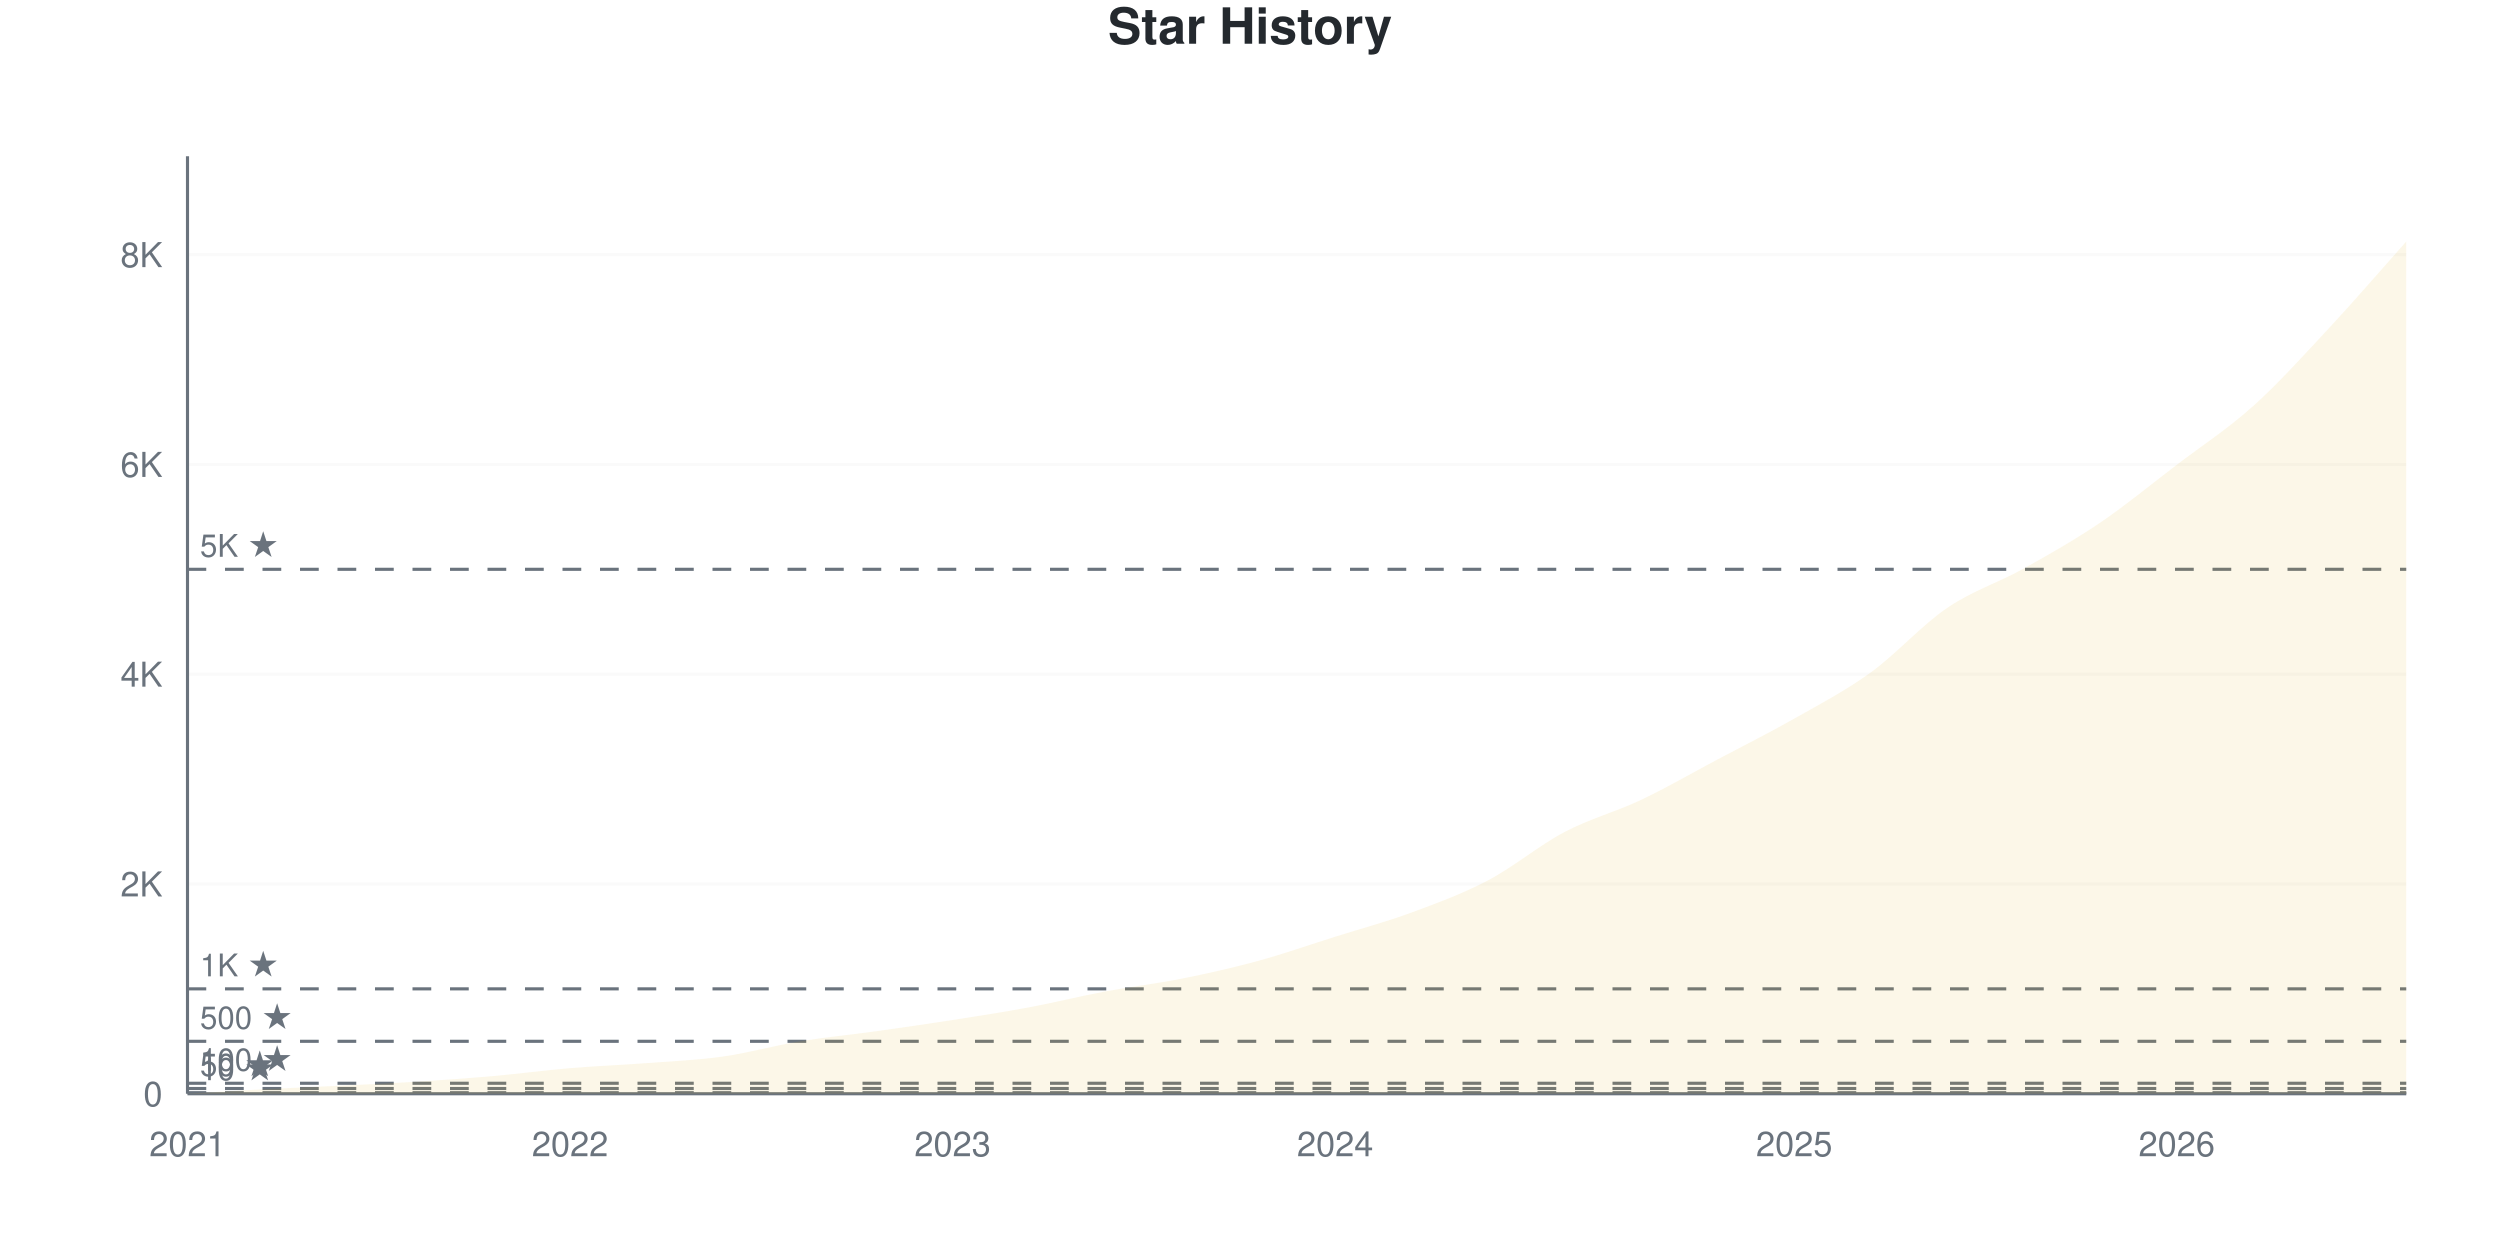
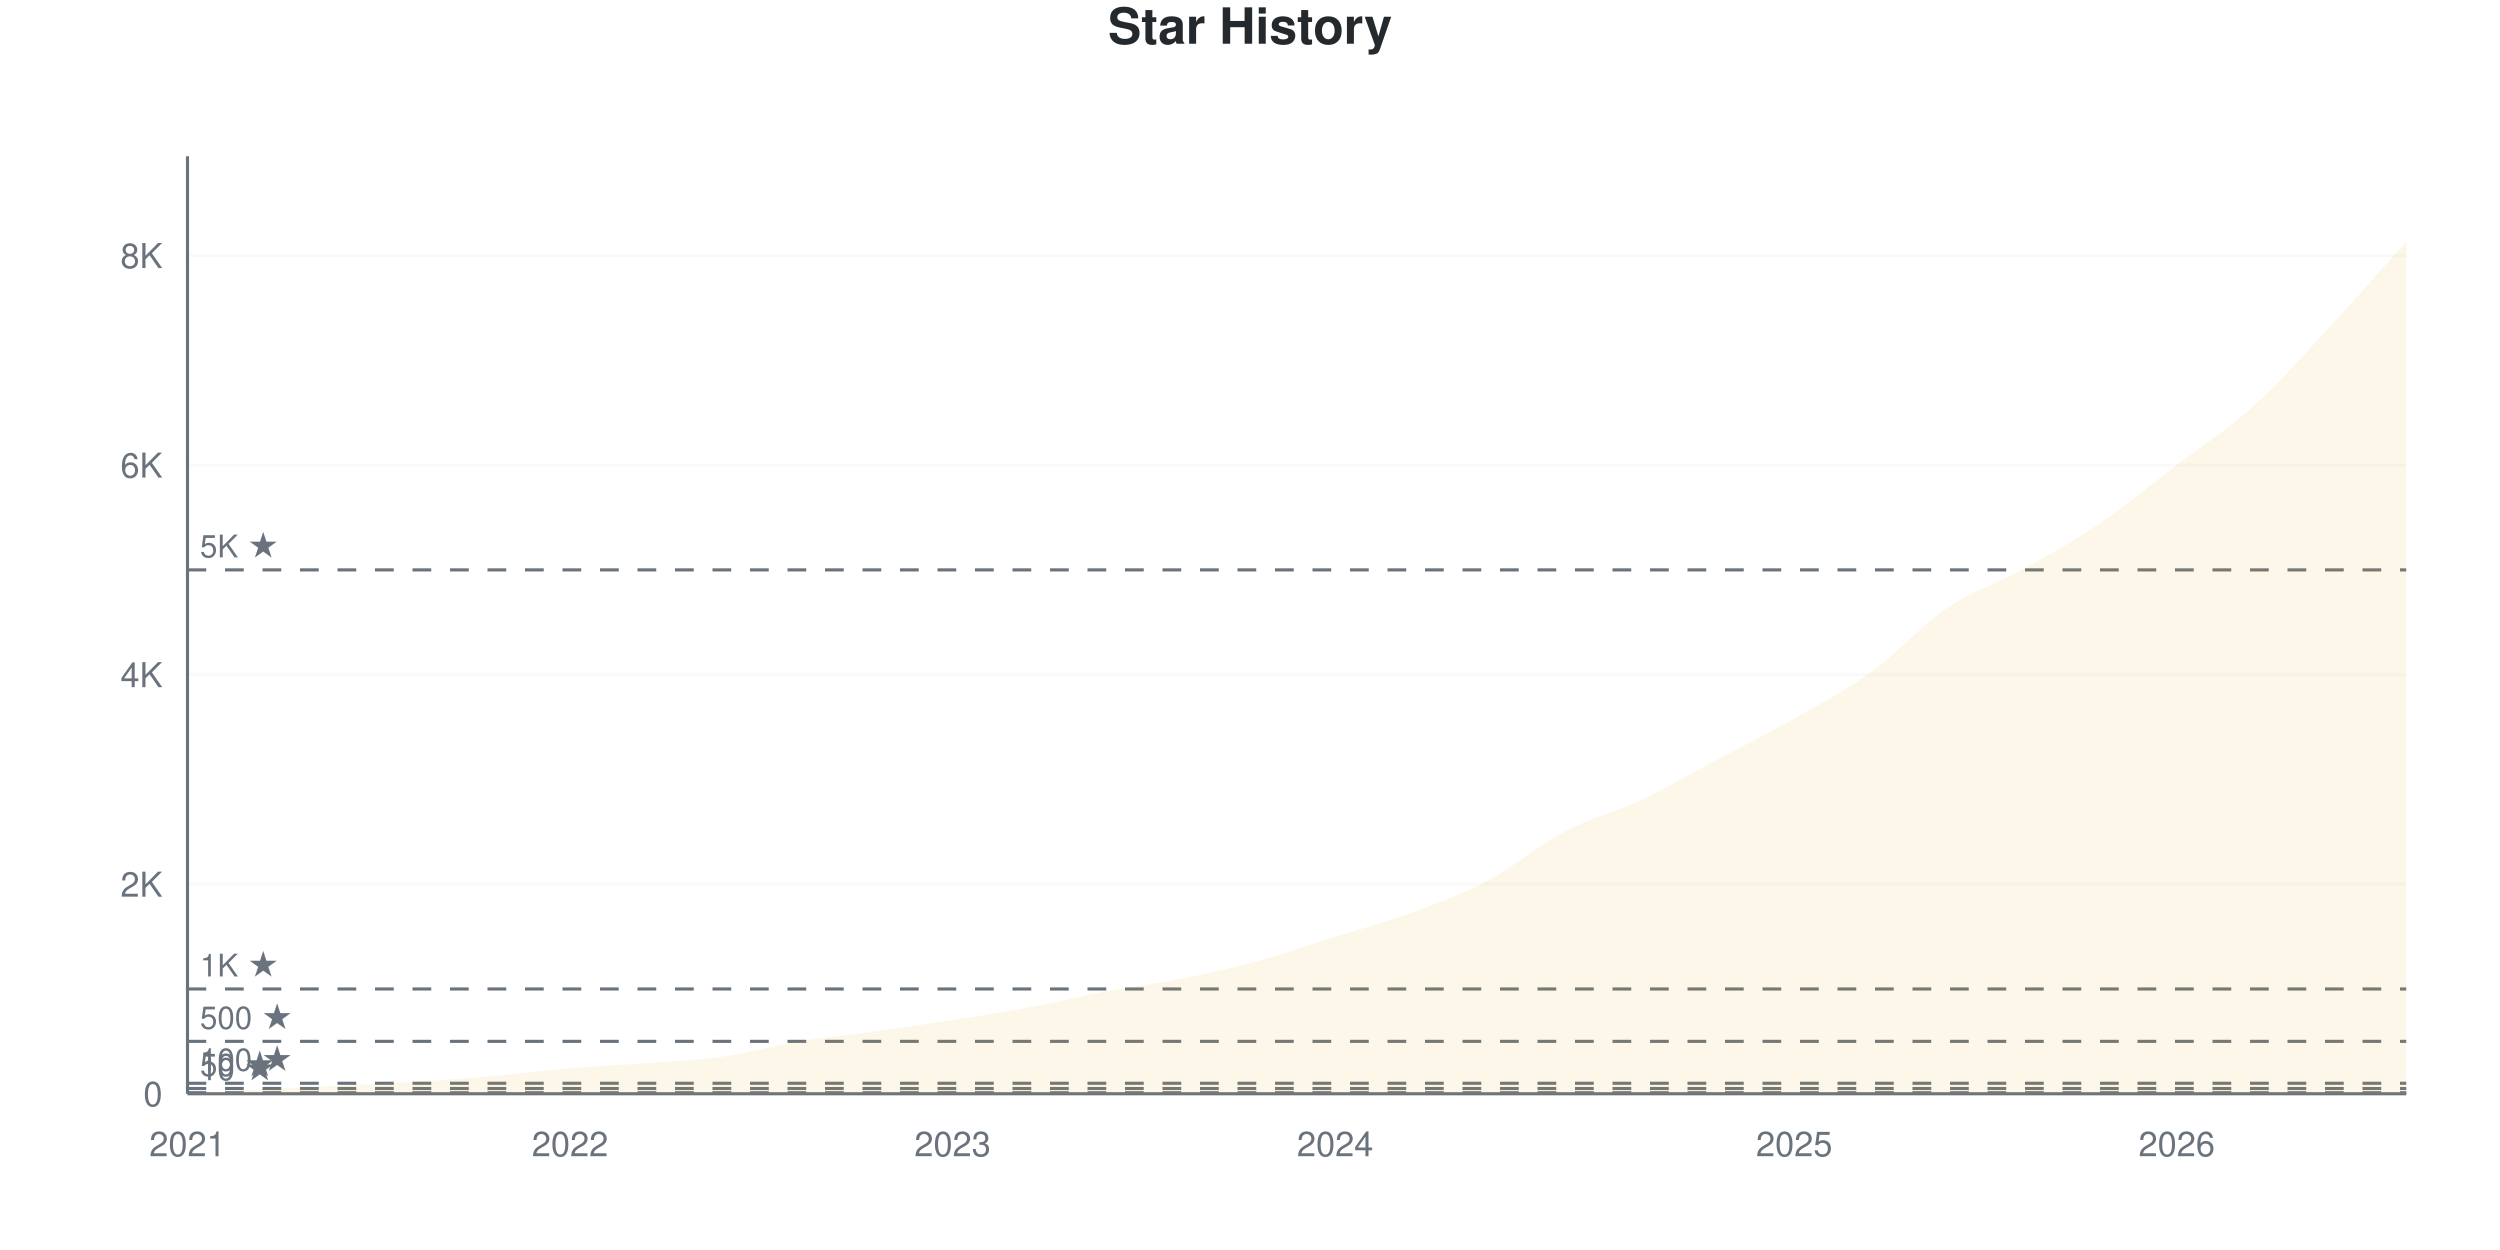
<svg xmlns="http://www.w3.org/2000/svg" viewBox="0 0 800 400" width="800" height="400">
  <style>
    @keyframes drawLine {
      to { stroke-dashoffset: 0; }
    }
    @keyframes fadeInPoint {
      from { opacity: 0; }
      to { opacity: 1; }
    }
    .data-line-0 {
      stroke-dasharray: 1178;
      stroke-dashoffset: 1178;
      animation: drawLine 2s ease-out forwards;
    }
    .data-point {
      opacity: 0;
      animation: fadeInPoint 0.5s ease-out forwards;
    }
    .chart-bg { fill: #fff; }
    .chart-text { fill: #24292e; }
    .chart-muted { fill: #6a737d; }
    .chart-grid { stroke: #eee; }
    .chart-axis { stroke: #6a737d; }
    @media (prefers-color-scheme: dark) {
      .chart-bg { fill: #0d1117; }
      .chart-text { fill: #e6edf3; }
      .chart-muted { fill: #8b949e; }
      .chart-grid { stroke: #21262d; }
      .chart-axis { stroke: #8b949e; }
    }
  </style>
  <rect width="800" height="400" class="chart-bg" />
  <text x="400" y="14" text-anchor="middle" class="chart-text" font-size="16" font-weight="bold" font-family="-apple-system, BlinkMacSystemFont, 'Segoe UI', Helvetica, Arial, sans-serif">Star History</text>
  <g class="grid">
    <line x1="60" y1="350" x2="770" y2="350" class="chart-grid" stroke-opacity="0.3" />
    <text x="52" y="354" text-anchor="end" class="chart-muted" font-size="11" font-family="-apple-system, BlinkMacSystemFont, 'Segoe UI', Helvetica, Arial, sans-serif">0</text>
-     <line x1="60" y1="282.871" x2="770" y2="282.871" class="chart-grid" stroke-opacity="0.3" />
-     <text x="52" y="286.871" text-anchor="end" class="chart-muted" font-size="11" font-family="-apple-system, BlinkMacSystemFont, 'Segoe UI', Helvetica, Arial, sans-serif">2K</text>
-     <line x1="60" y1="215.742" x2="770" y2="215.742" class="chart-grid" stroke-opacity="0.3" />
-     <text x="52" y="219.742" text-anchor="end" class="chart-muted" font-size="11" font-family="-apple-system, BlinkMacSystemFont, 'Segoe UI', Helvetica, Arial, sans-serif">4K</text>
-     <line x1="60" y1="148.613" x2="770" y2="148.613" class="chart-grid" stroke-opacity="0.3" />
-     <text x="52" y="152.613" text-anchor="end" class="chart-muted" font-size="11" font-family="-apple-system, BlinkMacSystemFont, 'Segoe UI', Helvetica, Arial, sans-serif">6K</text>
-     <line x1="60" y1="81.484" x2="770" y2="81.484" class="chart-grid" stroke-opacity="0.3" />
-     <text x="52" y="85.484" text-anchor="end" class="chart-muted" font-size="11" font-family="-apple-system, BlinkMacSystemFont, 'Segoe UI', Helvetica, Arial, sans-serif">8K</text>
+     <line x1="60" y1="282.946" x2="770" y2="282.946" class="chart-grid" stroke-opacity="0.3" />
+     <text x="52" y="286.946" text-anchor="end" class="chart-muted" font-size="11" font-family="-apple-system, BlinkMacSystemFont, 'Segoe UI', Helvetica, Arial, sans-serif">2K</text>
+     <line x1="60" y1="215.892" x2="770" y2="215.892" class="chart-grid" stroke-opacity="0.3" />
+     <text x="52" y="219.892" text-anchor="end" class="chart-muted" font-size="11" font-family="-apple-system, BlinkMacSystemFont, 'Segoe UI', Helvetica, Arial, sans-serif">4K</text>
+     <line x1="60" y1="148.838" x2="770" y2="148.838" class="chart-grid" stroke-opacity="0.3" />
+     <text x="52" y="152.838" text-anchor="end" class="chart-muted" font-size="11" font-family="-apple-system, BlinkMacSystemFont, 'Segoe UI', Helvetica, Arial, sans-serif">6K</text>
+     <line x1="60" y1="81.784" x2="770" y2="81.784" class="chart-grid" stroke-opacity="0.3" />
+     <text x="52" y="85.784" text-anchor="end" class="chart-muted" font-size="11" font-family="-apple-system, BlinkMacSystemFont, 'Segoe UI', Helvetica, Arial, sans-serif">8K</text>
  </g>
  <g class="milestones">
-     <line x1="60" y1="349.664" x2="770" y2="349.664" class="chart-axis" stroke-width="1" stroke-dasharray="6,6" />
-     <text x="64" y="345.664" class="chart-muted" font-size="10" font-family="-apple-system, BlinkMacSystemFont, 'Segoe UI', Helvetica, Arial, sans-serif">10 ★</text>
-     <line x1="60" y1="348.322" x2="770" y2="348.322" class="chart-axis" stroke-width="1" stroke-dasharray="6,6" />
-     <text x="64" y="344.322" class="chart-muted" font-size="10" font-family="-apple-system, BlinkMacSystemFont, 'Segoe UI', Helvetica, Arial, sans-serif">50 ★</text>
-     <line x1="60" y1="346.644" x2="770" y2="346.644" class="chart-axis" stroke-width="1" stroke-dasharray="6,6" />
-     <text x="64" y="342.644" class="chart-muted" font-size="10" font-family="-apple-system, BlinkMacSystemFont, 'Segoe UI', Helvetica, Arial, sans-serif">100 ★</text>
-     <line x1="60" y1="333.218" x2="770" y2="333.218" class="chart-axis" stroke-width="1" stroke-dasharray="6,6" />
-     <text x="64" y="329.218" class="chart-muted" font-size="10" font-family="-apple-system, BlinkMacSystemFont, 'Segoe UI', Helvetica, Arial, sans-serif">500 ★</text>
-     <line x1="60" y1="316.435" x2="770" y2="316.435" class="chart-axis" stroke-width="1" stroke-dasharray="6,6" />
-     <text x="64" y="312.435" class="chart-muted" font-size="10" font-family="-apple-system, BlinkMacSystemFont, 'Segoe UI', Helvetica, Arial, sans-serif">1K ★</text>
-     <line x1="60" y1="182.177" x2="770" y2="182.177" class="chart-axis" stroke-width="1" stroke-dasharray="6,6" />
-     <text x="64" y="178.177" class="chart-muted" font-size="10" font-family="-apple-system, BlinkMacSystemFont, 'Segoe UI', Helvetica, Arial, sans-serif">5K ★</text>
+     <line x1="60" y1="349.665" x2="770" y2="349.665" class="chart-axis" stroke-width="1" stroke-dasharray="6,6" />
+     <text x="64" y="345.665" class="chart-muted" font-size="10" font-family="-apple-system, BlinkMacSystemFont, 'Segoe UI', Helvetica, Arial, sans-serif">10 ★</text>
+     <line x1="60" y1="348.324" x2="770" y2="348.324" class="chart-axis" stroke-width="1" stroke-dasharray="6,6" />
+     <text x="64" y="344.324" class="chart-muted" font-size="10" font-family="-apple-system, BlinkMacSystemFont, 'Segoe UI', Helvetica, Arial, sans-serif">50 ★</text>
+     <line x1="60" y1="346.647" x2="770" y2="346.647" class="chart-axis" stroke-width="1" stroke-dasharray="6,6" />
+     <text x="64" y="342.647" class="chart-muted" font-size="10" font-family="-apple-system, BlinkMacSystemFont, 'Segoe UI', Helvetica, Arial, sans-serif">100 ★</text>
+     <line x1="60" y1="333.236" x2="770" y2="333.236" class="chart-axis" stroke-width="1" stroke-dasharray="6,6" />
+     <text x="64" y="329.236" class="chart-muted" font-size="10" font-family="-apple-system, BlinkMacSystemFont, 'Segoe UI', Helvetica, Arial, sans-serif">500 ★</text>
+     <line x1="60" y1="316.473" x2="770" y2="316.473" class="chart-axis" stroke-width="1" stroke-dasharray="6,6" />
+     <text x="64" y="312.473" class="chart-muted" font-size="10" font-family="-apple-system, BlinkMacSystemFont, 'Segoe UI', Helvetica, Arial, sans-serif">1K ★</text>
+     <line x1="60" y1="182.365" x2="770" y2="182.365" class="chart-axis" stroke-width="1" stroke-dasharray="6,6" />
+     <text x="64" y="178.365" class="chart-muted" font-size="10" font-family="-apple-system, BlinkMacSystemFont, 'Segoe UI', Helvetica, Arial, sans-serif">5K ★</text>
  </g>
  <g class="x-axis">
    <text x="60" y="370" text-anchor="middle" class="chart-muted" font-size="11" font-family="-apple-system, BlinkMacSystemFont, 'Segoe UI', Helvetica, Arial, sans-serif">2021</text>
    <text x="182.414" y="370" text-anchor="middle" class="chart-muted" font-size="11" font-family="-apple-system, BlinkMacSystemFont, 'Segoe UI', Helvetica, Arial, sans-serif">2022</text>
    <text x="304.828" y="370" text-anchor="middle" class="chart-muted" font-size="11" font-family="-apple-system, BlinkMacSystemFont, 'Segoe UI', Helvetica, Arial, sans-serif">2023</text>
    <text x="427.241" y="370" text-anchor="middle" class="chart-muted" font-size="11" font-family="-apple-system, BlinkMacSystemFont, 'Segoe UI', Helvetica, Arial, sans-serif">2024</text>
    <text x="574.138" y="370" text-anchor="middle" class="chart-muted" font-size="11" font-family="-apple-system, BlinkMacSystemFont, 'Segoe UI', Helvetica, Arial, sans-serif">2025</text>
    <text x="696.552" y="370" text-anchor="middle" class="chart-muted" font-size="11" font-family="-apple-system, BlinkMacSystemFont, 'Segoe UI', Helvetica, Arial, sans-serif">2026</text>
  </g>
  <line x1="60" y1="50" x2="60" y2="350" class="chart-axis" stroke-width="1" />
  <line x1="60" y1="350" x2="770" y2="350" class="chart-axis" stroke-width="1" />
-   <path d="M60,350 L60,349.966 C68.161,349.497 76.322,348.982 84.483,348.557 C92.644,348.132 100.805,347.818 108.966,347.416 C117.126,347.013 125.287,346.655 133.448,346.14 C141.609,345.625 149.77,345.049 157.931,344.328 C166.092,343.606 174.253,342.498 182.414,341.81 C190.575,341.122 198.736,340.82 206.897,340.199 C215.057,339.578 223.218,339.243 231.379,338.085 C239.54,336.927 247.701,334.599 255.862,333.251 C264.023,331.903 272.184,331.137 280.345,329.996 C288.506,328.854 296.667,327.68 304.828,326.404 C312.989,325.129 321.149,323.87 329.31,322.343 C337.471,320.816 345.632,318.774 353.793,317.241 C361.954,315.708 370.115,314.78 378.276,313.146 C386.437,311.513 394.598,309.672 402.759,307.44 C410.92,305.208 419.08,302.327 427.241,299.754 C435.402,297.181 443.563,295.01 451.724,292 C459.885,288.991 468.046,285.992 476.207,281.696 C484.368,277.4 492.529,270.514 500.69,266.223 C508.851,261.932 517.011,259.823 525.172,255.952 C533.333,252.081 541.494,247.326 549.655,242.996 C557.816,238.666 565.977,234.605 574.138,229.973 C582.299,225.341 590.46,221.112 598.621,215.205 C606.782,209.297 614.943,200.073 623.103,194.529 C631.264,188.985 639.425,186.49 647.586,181.942 C655.747,177.394 663.908,172.774 672.069,167.241 C680.23,161.708 688.391,154.968 696.552,148.747 C704.713,142.526 712.874,137.251 721.034,129.917 C729.195,122.583 737.356,113.515 745.517,104.744 C753.678,95.972 761.839,86.44 770,77.288 L770,350 L60,350 Z" fill="#dfb317" fill-opacity="0.1" />
-   <path d="M60,350 L60,349.966 C68.161,349.497 76.322,348.982 84.483,348.557 C92.644,348.132 100.805,347.818 108.966,347.416 C117.126,347.013 125.287,346.655 133.448,346.14 C141.609,345.625 149.77,345.049 157.931,344.328 C166.092,343.606 174.253,342.498 182.414,341.81 C190.575,341.122 198.736,340.82 206.897,340.199 C215.057,339.578 223.218,339.243 231.379,338.085 C239.54,336.927 247.701,334.599 255.862,333.251 C264.023,331.903 272.184,331.137 280.345,329.996 C288.506,328.854 296.667,327.68 304.828,326.404 C312.989,325.129 321.149,323.87 329.31,322.343 C337.471,320.816 345.632,318.774 353.793,317.241 C361.954,315.708 370.115,314.78 378.276,313.146 C386.437,311.513 394.598,309.672 402.759,307.44 C410.92,305.208 419.08,302.327 427.241,299.754 C435.402,297.181 443.563,295.01 451.724,292 C459.885,288.991 468.046,285.992 476.207,281.696 C484.368,277.4 492.529,270.514 500.69,266.223 C508.851,261.932 517.011,259.823 525.172,255.952 C533.333,252.081 541.494,247.326 549.655,242.996 C557.816,238.666 565.977,234.605 574.138,229.973 C582.299,225.341 590.46,221.112 598.621,215.205 C606.782,209.297 614.943,200.073 623.103,194.529 C631.264,188.985 639.425,186.49 647.586,181.942 C655.747,177.394 663.908,172.774 672.069,167.241 C680.23,161.708 688.391,154.968 696.552,148.747 C704.713,142.526 712.874,137.251 721.034,129.917 C729.195,122.583 737.356,113.515 745.517,104.744 C753.678,95.972 761.839,86.44 770,77.288" fill="none" stroke="#dfb317" stroke-width="2.5" class="data-line-0" />
+   <path d="M60,350 L60,349.966 C68.161,349.497 76.322,348.983 84.483,348.558 C92.644,348.134 100.805,347.821 108.966,347.418 C117.126,347.016 125.287,346.658 133.448,346.144 C141.609,345.63 149.77,345.055 157.931,344.334 C166.092,343.613 174.253,342.507 182.414,341.819 C190.575,341.132 198.736,340.83 206.897,340.21 C215.057,339.59 223.218,339.26 231.379,338.098 C239.54,336.936 247.701,334.583 255.862,333.236 C264.023,331.89 272.184,331.158 280.345,330.018 C288.506,328.878 296.667,327.671 304.828,326.397 C312.989,325.123 321.149,323.899 329.31,322.374 C337.471,320.848 345.632,318.781 353.793,317.244 C361.954,315.707 370.115,314.785 378.276,313.154 C386.437,311.522 394.598,309.684 402.759,307.454 C410.92,305.225 419.08,302.341 427.241,299.776 C435.402,297.212 443.563,295.066 451.724,292.065 C459.885,289.065 468.046,286.103 476.207,281.772 C484.368,277.442 492.529,270.384 500.69,266.082 C508.851,261.779 517.011,259.801 525.172,255.957 C533.333,252.112 541.494,247.351 549.655,243.015 C557.816,238.679 565.977,234.583 574.138,229.94 C582.299,225.296 590.46,221.055 598.621,215.154 C606.782,209.253 614.943,200.056 623.103,194.535 C631.264,189.014 639.425,186.556 647.586,182.03 C655.747,177.503 663.908,172.916 672.069,167.378 C680.23,161.841 688.391,155.029 696.552,148.804 C704.713,142.579 712.874,137.394 721.034,130.029 C729.195,122.664 737.356,113.405 745.517,104.616 C753.678,95.826 761.839,86.399 770,77.291 L770,350 L60,350 Z" fill="#dfb317" fill-opacity="0.1" />
+   <path d="M60,350 L60,349.966 C68.161,349.497 76.322,348.983 84.483,348.558 C92.644,348.134 100.805,347.821 108.966,347.418 C117.126,347.016 125.287,346.658 133.448,346.144 C141.609,345.63 149.77,345.055 157.931,344.334 C166.092,343.613 174.253,342.507 182.414,341.819 C190.575,341.132 198.736,340.83 206.897,340.21 C215.057,339.59 223.218,339.26 231.379,338.098 C239.54,336.936 247.701,334.583 255.862,333.236 C264.023,331.89 272.184,331.158 280.345,330.018 C288.506,328.878 296.667,327.671 304.828,326.397 C312.989,325.123 321.149,323.899 329.31,322.374 C337.471,320.848 345.632,318.781 353.793,317.244 C361.954,315.707 370.115,314.785 378.276,313.154 C386.437,311.522 394.598,309.684 402.759,307.454 C410.92,305.225 419.08,302.341 427.241,299.776 C435.402,297.212 443.563,295.066 451.724,292.065 C459.885,289.065 468.046,286.103 476.207,281.772 C484.368,277.442 492.529,270.384 500.69,266.082 C508.851,261.779 517.011,259.801 525.172,255.957 C533.333,252.112 541.494,247.351 549.655,243.015 C557.816,238.679 565.977,234.583 574.138,229.94 C582.299,225.296 590.46,221.055 598.621,215.154 C606.782,209.253 614.943,200.056 623.103,194.535 C631.264,189.014 639.425,186.556 647.586,182.03 C655.747,177.503 663.908,172.916 672.069,167.378 C680.23,161.841 688.391,155.029 696.552,148.804 C704.713,142.579 712.874,137.394 721.034,130.029 C729.195,122.664 737.356,113.405 745.517,104.616 C753.678,95.826 761.839,86.399 770,77.291" fill="none" stroke="#dfb317" stroke-width="2.5" class="data-line-0" />
  <g class="points">
    <circle cx="60" cy="349.966" r="4" fill="#dfb317" class="data-point" style="animation-delay: 1.50s" />
-     <circle cx="84.483" cy="348.557" r="4" fill="#dfb317" class="data-point" style="animation-delay: 1.55s" />
-     <circle cx="108.966" cy="347.416" r="4" fill="#dfb317" class="data-point" style="animation-delay: 1.60s" />
-     <circle cx="133.448" cy="346.14" r="4" fill="#dfb317" class="data-point" style="animation-delay: 1.65s" />
-     <circle cx="157.931" cy="344.328" r="4" fill="#dfb317" class="data-point" style="animation-delay: 1.70s" />
-     <circle cx="182.414" cy="341.81" r="4" fill="#dfb317" class="data-point" style="animation-delay: 1.75s" />
-     <circle cx="206.897" cy="340.199" r="4" fill="#dfb317" class="data-point" style="animation-delay: 1.80s" />
-     <circle cx="231.379" cy="338.085" r="4" fill="#dfb317" class="data-point" style="animation-delay: 1.85s" />
-     <circle cx="255.862" cy="333.251" r="4" fill="#dfb317" class="data-point" style="animation-delay: 1.90s" />
-     <circle cx="280.345" cy="329.996" r="4" fill="#dfb317" class="data-point" style="animation-delay: 1.95s" />
-     <circle cx="304.828" cy="326.404" r="4" fill="#dfb317" class="data-point" style="animation-delay: 2.00s" />
-     <circle cx="329.31" cy="322.343" r="4" fill="#dfb317" class="data-point" style="animation-delay: 2.05s" />
-     <circle cx="353.793" cy="317.241" r="4" fill="#dfb317" class="data-point" style="animation-delay: 2.10s" />
-     <circle cx="378.276" cy="313.146" r="4" fill="#dfb317" class="data-point" style="animation-delay: 2.15s" />
-     <circle cx="402.759" cy="307.44" r="4" fill="#dfb317" class="data-point" style="animation-delay: 2.20s" />
-     <circle cx="427.241" cy="299.754" r="4" fill="#dfb317" class="data-point" style="animation-delay: 2.25s" />
-     <circle cx="451.724" cy="292" r="4" fill="#dfb317" class="data-point" style="animation-delay: 2.30s" />
-     <circle cx="476.207" cy="281.696" r="4" fill="#dfb317" class="data-point" style="animation-delay: 2.35s" />
-     <circle cx="500.69" cy="266.223" r="4" fill="#dfb317" class="data-point" style="animation-delay: 2.40s" />
-     <circle cx="525.172" cy="255.952" r="4" fill="#dfb317" class="data-point" style="animation-delay: 2.45s" />
-     <circle cx="549.655" cy="242.996" r="4" fill="#dfb317" class="data-point" style="animation-delay: 2.50s" />
-     <circle cx="574.138" cy="229.973" r="4" fill="#dfb317" class="data-point" style="animation-delay: 2.55s" />
-     <circle cx="598.621" cy="215.205" r="4" fill="#dfb317" class="data-point" style="animation-delay: 2.60s" />
-     <circle cx="623.103" cy="194.529" r="4" fill="#dfb317" class="data-point" style="animation-delay: 2.65s" />
-     <circle cx="647.586" cy="181.942" r="4" fill="#dfb317" class="data-point" style="animation-delay: 2.70s" />
-     <circle cx="672.069" cy="167.241" r="4" fill="#dfb317" class="data-point" style="animation-delay: 2.75s" />
-     <circle cx="696.552" cy="148.747" r="4" fill="#dfb317" class="data-point" style="animation-delay: 2.80s" />
-     <circle cx="721.034" cy="129.917" r="4" fill="#dfb317" class="data-point" style="animation-delay: 2.85s" />
-     <circle cx="745.517" cy="104.744" r="4" fill="#dfb317" class="data-point" style="animation-delay: 2.90s" />
-     <circle cx="770" cy="77.288" r="4" fill="#dfb317" class="data-point" style="animation-delay: 2.95s" />
+     <circle cx="84.483" cy="348.558" r="4" fill="#dfb317" class="data-point" style="animation-delay: 1.55s" />
+     <circle cx="108.966" cy="347.418" r="4" fill="#dfb317" class="data-point" style="animation-delay: 1.60s" />
+     <circle cx="133.448" cy="346.144" r="4" fill="#dfb317" class="data-point" style="animation-delay: 1.65s" />
+     <circle cx="157.931" cy="344.334" r="4" fill="#dfb317" class="data-point" style="animation-delay: 1.70s" />
+     <circle cx="182.414" cy="341.819" r="4" fill="#dfb317" class="data-point" style="animation-delay: 1.75s" />
+     <circle cx="206.897" cy="340.21" r="4" fill="#dfb317" class="data-point" style="animation-delay: 1.80s" />
+     <circle cx="231.379" cy="338.098" r="4" fill="#dfb317" class="data-point" style="animation-delay: 1.85s" />
+     <circle cx="255.862" cy="333.236" r="4" fill="#dfb317" class="data-point" style="animation-delay: 1.90s" />
+     <circle cx="280.345" cy="330.018" r="4" fill="#dfb317" class="data-point" style="animation-delay: 1.95s" />
+     <circle cx="304.828" cy="326.397" r="4" fill="#dfb317" class="data-point" style="animation-delay: 2.00s" />
+     <circle cx="329.31" cy="322.374" r="4" fill="#dfb317" class="data-point" style="animation-delay: 2.05s" />
+     <circle cx="353.793" cy="317.244" r="4" fill="#dfb317" class="data-point" style="animation-delay: 2.10s" />
+     <circle cx="378.276" cy="313.154" r="4" fill="#dfb317" class="data-point" style="animation-delay: 2.15s" />
+     <circle cx="402.759" cy="307.454" r="4" fill="#dfb317" class="data-point" style="animation-delay: 2.20s" />
+     <circle cx="427.241" cy="299.776" r="4" fill="#dfb317" class="data-point" style="animation-delay: 2.25s" />
+     <circle cx="451.724" cy="292.065" r="4" fill="#dfb317" class="data-point" style="animation-delay: 2.30s" />
+     <circle cx="476.207" cy="281.772" r="4" fill="#dfb317" class="data-point" style="animation-delay: 2.35s" />
+     <circle cx="500.69" cy="266.082" r="4" fill="#dfb317" class="data-point" style="animation-delay: 2.40s" />
+     <circle cx="525.172" cy="255.957" r="4" fill="#dfb317" class="data-point" style="animation-delay: 2.45s" />
+     <circle cx="549.655" cy="243.015" r="4" fill="#dfb317" class="data-point" style="animation-delay: 2.50s" />
+     <circle cx="574.138" cy="229.94" r="4" fill="#dfb317" class="data-point" style="animation-delay: 2.55s" />
+     <circle cx="598.621" cy="215.154" r="4" fill="#dfb317" class="data-point" style="animation-delay: 2.60s" />
+     <circle cx="623.103" cy="194.535" r="4" fill="#dfb317" class="data-point" style="animation-delay: 2.65s" />
+     <circle cx="647.586" cy="182.03" r="4" fill="#dfb317" class="data-point" style="animation-delay: 2.70s" />
+     <circle cx="672.069" cy="167.378" r="4" fill="#dfb317" class="data-point" style="animation-delay: 2.75s" />
+     <circle cx="696.552" cy="148.804" r="4" fill="#dfb317" class="data-point" style="animation-delay: 2.80s" />
+     <circle cx="721.034" cy="130.029" r="4" fill="#dfb317" class="data-point" style="animation-delay: 2.85s" />
+     <circle cx="745.517" cy="104.616" r="4" fill="#dfb317" class="data-point" style="animation-delay: 2.90s" />
+     <circle cx="770" cy="77.291" r="4" fill="#dfb317" class="data-point" style="animation-delay: 2.95s" />
  </g>
</svg>
